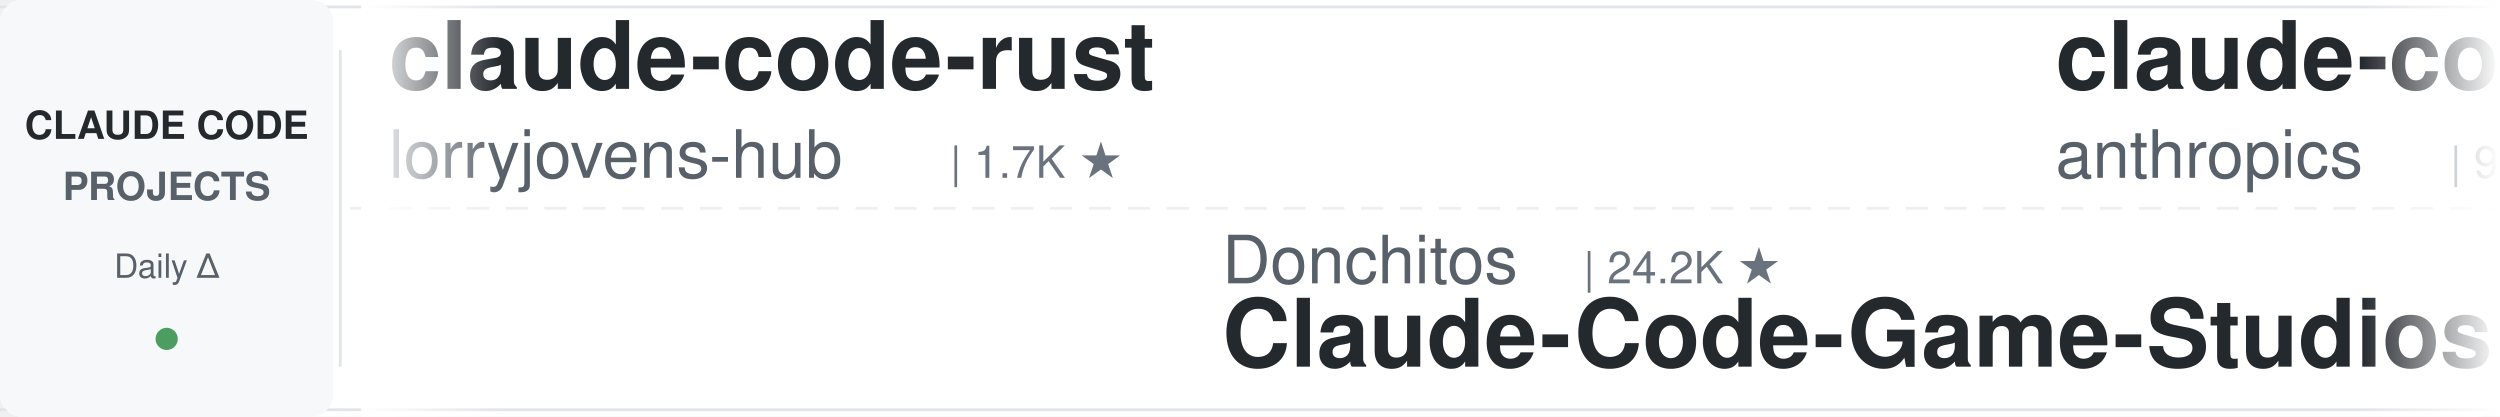
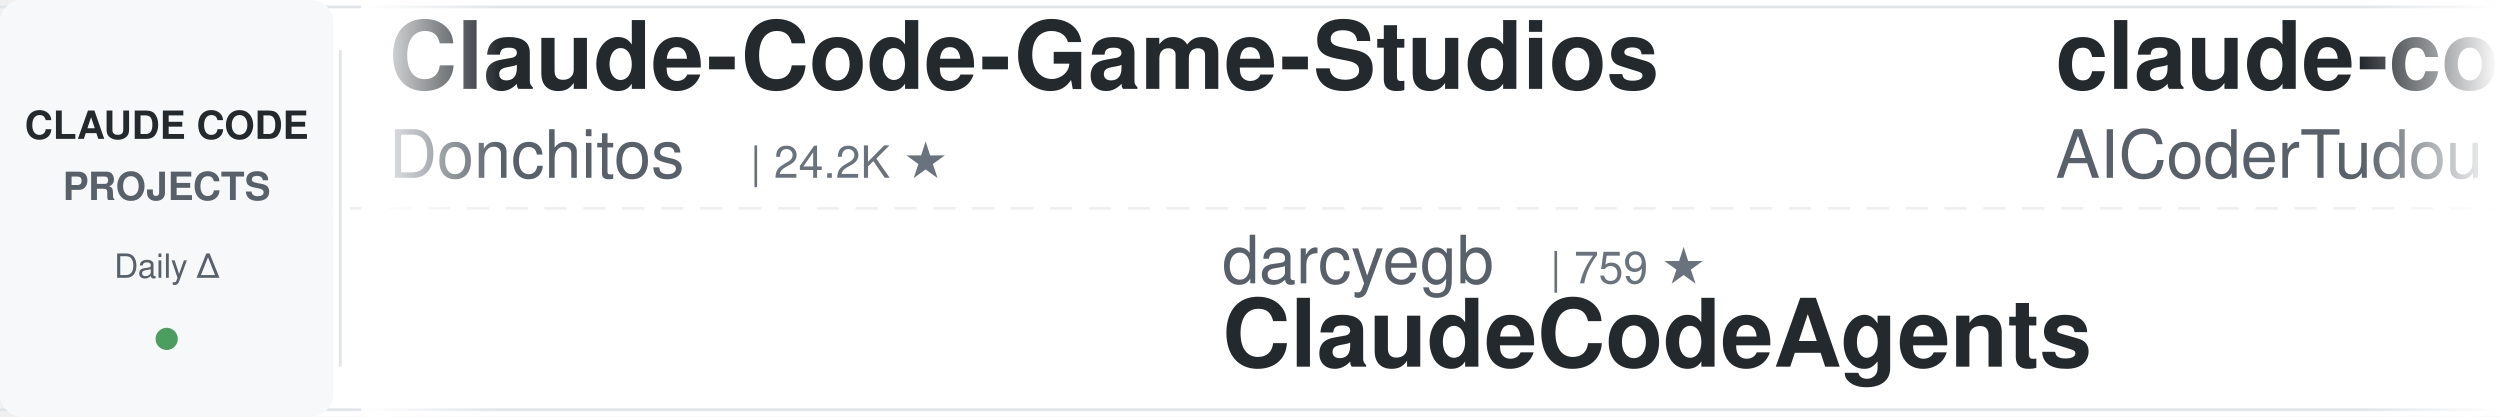
<svg xmlns="http://www.w3.org/2000/svg" width="900" height="150">
  <defs>
    <linearGradient id="leftFade" x1="0%" y1="0%" x2="100%" y2="0%">
      <stop offset="0%" style="stop-color:#ffffff;stop-opacity:1" />
      <stop offset="100%" style="stop-color:#ffffff;stop-opacity:0" />
    </linearGradient>
    <linearGradient id="rightFade" x1="0%" y1="0%" x2="100%" y2="0%">
      <stop offset="0%" style="stop-color:#ffffff;stop-opacity:0" />
      <stop offset="100%" style="stop-color:#ffffff;stop-opacity:1" />
    </linearGradient>
  </defs>
  <rect width="900" height="150" fill="#ffffff" rx="8" />
  <rect x="0" y="2" width="900" height="1" fill="#e1e4e8" />
  <rect x="0" y="147" width="900" height="1" fill="#e1e4e8" />
  <line x1="0" y1="75" x2="900" y2="75" stroke="#e1e4e8" stroke-width="1" stroke-dasharray="8 6" opacity="0.6" />
  <rect x="0" y="0" width="120" height="150" fill="#f6f8fa" rx="8" />
  <text x="60" y="50" font-family="-apple-system, BlinkMacSystemFont, 'Segoe UI', Helvetica, Arial, sans-serif" font-size="14" font-weight="600" fill="#24292e" text-anchor="middle">CLAUDE CODE</text>
  <text x="60" y="72" font-family="-apple-system, BlinkMacSystemFont, 'Segoe UI', Helvetica, Arial, sans-serif" font-size="14" font-weight="600" fill="#586069" text-anchor="middle">PROJECTS</text>
  <text x="60" y="100" font-family="-apple-system, BlinkMacSystemFont, 'Segoe UI', Helvetica, Arial, sans-serif" font-size="12" font-weight="500" fill="#586069" text-anchor="middle">Daily Δ</text>
  <circle cx="60" cy="122" r="4" fill="#22863a" opacity="0.8" />
  <rect x="122" y="18" width="1" height="114" fill="#e1e4e8" />
  <clipPath id="tickerClip">
    <rect x="130" y="0" width="770" height="150" />
  </clipPath>
  <g clip-path="url(#tickerClip)">
    <g id="tickerItems">
      <animateTransform attributeName="transform" attributeType="XML" type="translate" from="0 0" to="-3000 0" dur="54s" repeatCount="indefinite" />
      <g transform="translate(0, 0)">
-         <text x="140" y="32" font-family="-apple-system, BlinkMacSystemFont, 'Segoe UI', Helvetica, Arial, sans-serif" font-size="34" font-weight="600" fill="#24292e">claude-code-rust</text>
-         <text x="140" y="64" font-family="-apple-system, BlinkMacSystemFont, 'Segoe UI', Helvetica, Arial, sans-serif" font-size="24" font-weight="400" fill="#586069">lorryjovens-hub</text>
-         <text x="342" y="64" font-family="-apple-system, BlinkMacSystemFont, 'Segoe UI', Helvetica, Arial, sans-serif" font-size="16" font-weight="500" fill="#6a737d">| 1.7K ★</text>
+         <text x="140" y="32" font-family="-apple-system, BlinkMacSystemFont, 'Segoe UI', Helvetica, Arial, sans-serif" font-size="34" font-weight="600" fill="#24292e">Claude-Code-Game-Studios</text>
+         <text x="140" y="64" font-family="-apple-system, BlinkMacSystemFont, 'Segoe UI', Helvetica, Arial, sans-serif" font-size="24" font-weight="400" fill="#586069">Donchitos</text>
+         <text x="270" y="64" font-family="-apple-system, BlinkMacSystemFont, 'Segoe UI', Helvetica, Arial, sans-serif" font-size="16" font-weight="500" fill="#6a737d">| 24.2K ★</text>
      </g>
      <g transform="translate(300, 0)">
-         <text x="140" y="102" font-family="-apple-system, BlinkMacSystemFont, 'Segoe UI', Helvetica, Arial, sans-serif" font-size="24" font-weight="400" fill="#586069">Donchitos</text>
-         <text x="270" y="102" font-family="-apple-system, BlinkMacSystemFont, 'Segoe UI', Helvetica, Arial, sans-serif" font-size="16" font-weight="500" fill="#6a737d">| 24.2K ★</text>
-         <text x="140" y="132" font-family="-apple-system, BlinkMacSystemFont, 'Segoe UI', Helvetica, Arial, sans-serif" font-size="34" font-weight="600" fill="#24292e">Claude-Code-Game-Studios</text>
+         <text x="140" y="102" font-family="-apple-system, BlinkMacSystemFont, 'Segoe UI', Helvetica, Arial, sans-serif" font-size="24" font-weight="400" fill="#586069">darcyegb</text>
+         <text x="258" y="102" font-family="-apple-system, BlinkMacSystemFont, 'Segoe UI', Helvetica, Arial, sans-serif" font-size="16" font-weight="500" fill="#6a737d">| 759 ★</text>
+         <text x="140" y="132" font-family="-apple-system, BlinkMacSystemFont, 'Segoe UI', Helvetica, Arial, sans-serif" font-size="34" font-weight="600" fill="#24292e">ClaudeCodeAgents</text>
      </g>
      <g transform="translate(600, 0)">
-         <text x="140" y="32" font-family="-apple-system, BlinkMacSystemFont, 'Segoe UI', Helvetica, Arial, sans-serif" font-size="34" font-weight="600" fill="#24292e">claude-code-base-action</text>
-         <text x="140" y="64" font-family="-apple-system, BlinkMacSystemFont, 'Segoe UI', Helvetica, Arial, sans-serif" font-size="24" font-weight="400" fill="#586069">anthropics</text>
-         <text x="282" y="64" font-family="-apple-system, BlinkMacSystemFont, 'Segoe UI', Helvetica, Arial, sans-serif" font-size="16" font-weight="500" fill="#6a737d">| 950 ★</text>
+         <text x="140" y="32" font-family="-apple-system, BlinkMacSystemFont, 'Segoe UI', Helvetica, Arial, sans-serif" font-size="34" font-weight="600" fill="#24292e">claude-code-tudou</text>
+         <text x="140" y="64" font-family="-apple-system, BlinkMacSystemFont, 'Segoe UI', Helvetica, Arial, sans-serif" font-size="24" font-weight="400" fill="#586069">AICoderTudou</text>
+         <text x="306" y="64" font-family="-apple-system, BlinkMacSystemFont, 'Segoe UI', Helvetica, Arial, sans-serif" font-size="16" font-weight="500" fill="#6a737d">| 496 ★</text>
      </g>
      <g transform="translate(900, 0)">
-         <text x="140" y="102" font-family="-apple-system, BlinkMacSystemFont, 'Segoe UI', Helvetica, Arial, sans-serif" font-size="24" font-weight="400" fill="#586069">diet103</text>
-         <text x="246" y="102" font-family="-apple-system, BlinkMacSystemFont, 'Segoe UI', Helvetica, Arial, sans-serif" font-size="16" font-weight="500" fill="#6a737d">| 10.0K ★</text>
-         <text x="140" y="132" font-family="-apple-system, BlinkMacSystemFont, 'Segoe UI', Helvetica, Arial, sans-serif" font-size="34" font-weight="600" fill="#24292e">claude-code-infrastructu...</text>
+         <text x="140" y="102" font-family="-apple-system, BlinkMacSystemFont, 'Segoe UI', Helvetica, Arial, sans-serif" font-size="24" font-weight="400" fill="#586069">anthropics</text>
+         <text x="282" y="102" font-family="-apple-system, BlinkMacSystemFont, 'Segoe UI', Helvetica, Arial, sans-serif" font-size="16" font-weight="500" fill="#6a737d">| 8.7K ★</text>
+         <text x="140" y="132" font-family="-apple-system, BlinkMacSystemFont, 'Segoe UI', Helvetica, Arial, sans-serif" font-size="34" font-weight="600" fill="#24292e">claude-code-action</text>
      </g>
      <g transform="translate(1200, 0)">
        <text x="140" y="32" font-family="-apple-system, BlinkMacSystemFont, 'Segoe UI', Helvetica, Arial, sans-serif" font-size="34" font-weight="600" fill="#24292e">claude-code-plugins-plus...</text>
        <text x="140" y="64" font-family="-apple-system, BlinkMacSystemFont, 'Segoe UI', Helvetica, Arial, sans-serif" font-size="24" font-weight="400" fill="#586069">jeremylongshore</text>
        <text x="342" y="64" font-family="-apple-system, BlinkMacSystemFont, 'Segoe UI', Helvetica, Arial, sans-serif" font-size="16" font-weight="500" fill="#6a737d">| 2.7K ★</text>
      </g>
      <g transform="translate(1500, 0)">
-         <text x="140" y="102" font-family="-apple-system, BlinkMacSystemFont, 'Segoe UI', Helvetica, Arial, sans-serif" font-size="24" font-weight="400" fill="#586069">OneRedOak</text>
-         <text x="270" y="102" font-family="-apple-system, BlinkMacSystemFont, 'Segoe UI', Helvetica, Arial, sans-serif" font-size="16" font-weight="500" fill="#6a737d">| 3.9K ★</text>
-         <text x="140" y="132" font-family="-apple-system, BlinkMacSystemFont, 'Segoe UI', Helvetica, Arial, sans-serif" font-size="34" font-weight="600" fill="#24292e">claude-code-workflows</text>
+         <text x="140" y="102" font-family="-apple-system, BlinkMacSystemFont, 'Segoe UI', Helvetica, Arial, sans-serif" font-size="24" font-weight="400" fill="#586069">daymade</text>
+         <text x="246" y="102" font-family="-apple-system, BlinkMacSystemFont, 'Segoe UI', Helvetica, Arial, sans-serif" font-size="16" font-weight="500" fill="#6a737d">| 1.3K ★</text>
+         <text x="140" y="132" font-family="-apple-system, BlinkMacSystemFont, 'Segoe UI', Helvetica, Arial, sans-serif" font-size="34" font-weight="600" fill="#24292e">claude-code-skills</text>
      </g>
      <g transform="translate(1800, 0)">
-         <text x="140" y="32" font-family="-apple-system, BlinkMacSystemFont, 'Segoe UI', Helvetica, Arial, sans-serif" font-size="34" font-weight="600" fill="#24292e">claude_codex_bridge</text>
-         <text x="140" y="64" font-family="-apple-system, BlinkMacSystemFont, 'Segoe UI', Helvetica, Arial, sans-serif" font-size="24" font-weight="400" fill="#586069">SeemSeam</text>
-         <text x="258" y="64" font-family="-apple-system, BlinkMacSystemFont, 'Segoe UI', Helvetica, Arial, sans-serif" font-size="16" font-weight="500" fill="#6a737d">| 3.4K ★</text>
+         <text x="140" y="32" font-family="-apple-system, BlinkMacSystemFont, 'Segoe UI', Helvetica, Arial, sans-serif" font-size="34" font-weight="600" fill="#24292e">claude-code-telegram</text>
+         <text x="140" y="64" font-family="-apple-system, BlinkMacSystemFont, 'Segoe UI', Helvetica, Arial, sans-serif" font-size="24" font-weight="400" fill="#586069">RichardAtCT</text>
+         <text x="294" y="64" font-family="-apple-system, BlinkMacSystemFont, 'Segoe UI', Helvetica, Arial, sans-serif" font-size="16" font-weight="500" fill="#6a737d">| 2.8K ★</text>
      </g>
      <g transform="translate(2100, 0)">
-         <text x="140" y="102" font-family="-apple-system, BlinkMacSystemFont, 'Segoe UI', Helvetica, Arial, sans-serif" font-size="24" font-weight="400" fill="#586069">anthropics</text>
-         <text x="282" y="102" font-family="-apple-system, BlinkMacSystemFont, 'Segoe UI', Helvetica, Arial, sans-serif" font-size="16" font-weight="500" fill="#6a737d">| 5.9K ★</text>
-         <text x="140" y="132" font-family="-apple-system, BlinkMacSystemFont, 'Segoe UI', Helvetica, Arial, sans-serif" font-size="34" font-weight="600" fill="#24292e">claude-code-security-rev...</text>
+         <text x="140" y="102" font-family="-apple-system, BlinkMacSystemFont, 'Segoe UI', Helvetica, Arial, sans-serif" font-size="24" font-weight="400" fill="#586069">asgeirtj</text>
+         <text x="258" y="102" font-family="-apple-system, BlinkMacSystemFont, 'Segoe UI', Helvetica, Arial, sans-serif" font-size="16" font-weight="500" fill="#6a737d">| 63.2K ★</text>
+         <text x="140" y="132" font-family="-apple-system, BlinkMacSystemFont, 'Segoe UI', Helvetica, Arial, sans-serif" font-size="34" font-weight="600" fill="#24292e">system_prompts_leaks</text>
      </g>
      <g transform="translate(2400, 0)">
-         <text x="140" y="32" font-family="-apple-system, BlinkMacSystemFont, 'Segoe UI', Helvetica, Arial, sans-serif" font-size="34" font-weight="600" fill="#24292e">claude-code-best-practic...</text>
-         <text x="140" y="64" font-family="-apple-system, BlinkMacSystemFont, 'Segoe UI', Helvetica, Arial, sans-serif" font-size="24" font-weight="400" fill="#586069">shanraisshan</text>
-         <text x="306" y="64" font-family="-apple-system, BlinkMacSystemFont, 'Segoe UI', Helvetica, Arial, sans-serif" font-size="16" font-weight="500" fill="#6a737d">| 64.7K ★</text>
+         <text x="140" y="32" font-family="-apple-system, BlinkMacSystemFont, 'Segoe UI', Helvetica, Arial, sans-serif" font-size="34" font-weight="600" fill="#24292e">claude_code_src</text>
+         <text x="140" y="64" font-family="-apple-system, BlinkMacSystemFont, 'Segoe UI', Helvetica, Arial, sans-serif" font-size="24" font-weight="400" fill="#586069">ponponon</text>
+         <text x="258" y="64" font-family="-apple-system, BlinkMacSystemFont, 'Segoe UI', Helvetica, Arial, sans-serif" font-size="16" font-weight="500" fill="#6a737d">| 2.3K ★</text>
      </g>
      <g transform="translate(2700, 0)">
-         <text x="140" y="102" font-family="-apple-system, BlinkMacSystemFont, 'Segoe UI', Helvetica, Arial, sans-serif" font-size="24" font-weight="400" fill="#586069">centminmod</text>
-         <text x="282" y="102" font-family="-apple-system, BlinkMacSystemFont, 'Segoe UI', Helvetica, Arial, sans-serif" font-size="16" font-weight="500" fill="#6a737d">| 2.6K ★</text>
-         <text x="140" y="132" font-family="-apple-system, BlinkMacSystemFont, 'Segoe UI', Helvetica, Arial, sans-serif" font-size="34" font-weight="600" fill="#24292e">my-claude-code-setup</text>
+         <text x="140" y="102" font-family="-apple-system, BlinkMacSystemFont, 'Segoe UI', Helvetica, Arial, sans-serif" font-size="24" font-weight="400" fill="#586069">JrCx7scC</text>
+         <text x="258" y="102" font-family="-apple-system, BlinkMacSystemFont, 'Segoe UI', Helvetica, Arial, sans-serif" font-size="16" font-weight="500" fill="#6a737d">| 374 ★</text>
+         <text x="140" y="132" font-family="-apple-system, BlinkMacSystemFont, 'Segoe UI', Helvetica, Arial, sans-serif" font-size="34" font-weight="600" fill="#24292e">claude-code-source</text>
      </g>
      <g transform="translate(3000, 0)">
-         <text x="140" y="32" font-family="-apple-system, BlinkMacSystemFont, 'Segoe UI', Helvetica, Arial, sans-serif" font-size="34" font-weight="600" fill="#24292e">claude-code-rust</text>
-         <text x="140" y="64" font-family="-apple-system, BlinkMacSystemFont, 'Segoe UI', Helvetica, Arial, sans-serif" font-size="24" font-weight="400" fill="#586069">lorryjovens-hub</text>
-         <text x="342" y="64" font-family="-apple-system, BlinkMacSystemFont, 'Segoe UI', Helvetica, Arial, sans-serif" font-size="16" font-weight="500" fill="#6a737d">| 1.7K ★</text>
+         <text x="140" y="32" font-family="-apple-system, BlinkMacSystemFont, 'Segoe UI', Helvetica, Arial, sans-serif" font-size="34" font-weight="600" fill="#24292e">Claude-Code-Game-Studios</text>
+         <text x="140" y="64" font-family="-apple-system, BlinkMacSystemFont, 'Segoe UI', Helvetica, Arial, sans-serif" font-size="24" font-weight="400" fill="#586069">Donchitos</text>
+         <text x="270" y="64" font-family="-apple-system, BlinkMacSystemFont, 'Segoe UI', Helvetica, Arial, sans-serif" font-size="16" font-weight="500" fill="#6a737d">| 24.2K ★</text>
      </g>
      <g transform="translate(3300, 0)">
-         <text x="140" y="102" font-family="-apple-system, BlinkMacSystemFont, 'Segoe UI', Helvetica, Arial, sans-serif" font-size="24" font-weight="400" fill="#586069">Donchitos</text>
-         <text x="270" y="102" font-family="-apple-system, BlinkMacSystemFont, 'Segoe UI', Helvetica, Arial, sans-serif" font-size="16" font-weight="500" fill="#6a737d">| 24.2K ★</text>
-         <text x="140" y="132" font-family="-apple-system, BlinkMacSystemFont, 'Segoe UI', Helvetica, Arial, sans-serif" font-size="34" font-weight="600" fill="#24292e">Claude-Code-Game-Studios</text>
+         <text x="140" y="102" font-family="-apple-system, BlinkMacSystemFont, 'Segoe UI', Helvetica, Arial, sans-serif" font-size="24" font-weight="400" fill="#586069">darcyegb</text>
+         <text x="258" y="102" font-family="-apple-system, BlinkMacSystemFont, 'Segoe UI', Helvetica, Arial, sans-serif" font-size="16" font-weight="500" fill="#6a737d">| 759 ★</text>
+         <text x="140" y="132" font-family="-apple-system, BlinkMacSystemFont, 'Segoe UI', Helvetica, Arial, sans-serif" font-size="34" font-weight="600" fill="#24292e">ClaudeCodeAgents</text>
      </g>
      <g transform="translate(3600, 0)">
-         <text x="140" y="32" font-family="-apple-system, BlinkMacSystemFont, 'Segoe UI', Helvetica, Arial, sans-serif" font-size="34" font-weight="600" fill="#24292e">claude-code-base-action</text>
-         <text x="140" y="64" font-family="-apple-system, BlinkMacSystemFont, 'Segoe UI', Helvetica, Arial, sans-serif" font-size="24" font-weight="400" fill="#586069">anthropics</text>
-         <text x="282" y="64" font-family="-apple-system, BlinkMacSystemFont, 'Segoe UI', Helvetica, Arial, sans-serif" font-size="16" font-weight="500" fill="#6a737d">| 950 ★</text>
+         <text x="140" y="32" font-family="-apple-system, BlinkMacSystemFont, 'Segoe UI', Helvetica, Arial, sans-serif" font-size="34" font-weight="600" fill="#24292e">claude-code-tudou</text>
+         <text x="140" y="64" font-family="-apple-system, BlinkMacSystemFont, 'Segoe UI', Helvetica, Arial, sans-serif" font-size="24" font-weight="400" fill="#586069">AICoderTudou</text>
+         <text x="306" y="64" font-family="-apple-system, BlinkMacSystemFont, 'Segoe UI', Helvetica, Arial, sans-serif" font-size="16" font-weight="500" fill="#6a737d">| 496 ★</text>
      </g>
      <g transform="translate(3900, 0)">
-         <text x="140" y="102" font-family="-apple-system, BlinkMacSystemFont, 'Segoe UI', Helvetica, Arial, sans-serif" font-size="24" font-weight="400" fill="#586069">diet103</text>
-         <text x="246" y="102" font-family="-apple-system, BlinkMacSystemFont, 'Segoe UI', Helvetica, Arial, sans-serif" font-size="16" font-weight="500" fill="#6a737d">| 10.0K ★</text>
-         <text x="140" y="132" font-family="-apple-system, BlinkMacSystemFont, 'Segoe UI', Helvetica, Arial, sans-serif" font-size="34" font-weight="600" fill="#24292e">claude-code-infrastructu...</text>
+         <text x="140" y="102" font-family="-apple-system, BlinkMacSystemFont, 'Segoe UI', Helvetica, Arial, sans-serif" font-size="24" font-weight="400" fill="#586069">anthropics</text>
+         <text x="282" y="102" font-family="-apple-system, BlinkMacSystemFont, 'Segoe UI', Helvetica, Arial, sans-serif" font-size="16" font-weight="500" fill="#6a737d">| 8.7K ★</text>
+         <text x="140" y="132" font-family="-apple-system, BlinkMacSystemFont, 'Segoe UI', Helvetica, Arial, sans-serif" font-size="34" font-weight="600" fill="#24292e">claude-code-action</text>
      </g>
    </g>
  </g>
  <rect x="130" y="0" width="50" height="150" fill="url(#leftFade)" />
  <rect x="850" y="0" width="50" height="150" fill="url(#rightFade)" />
</svg>
